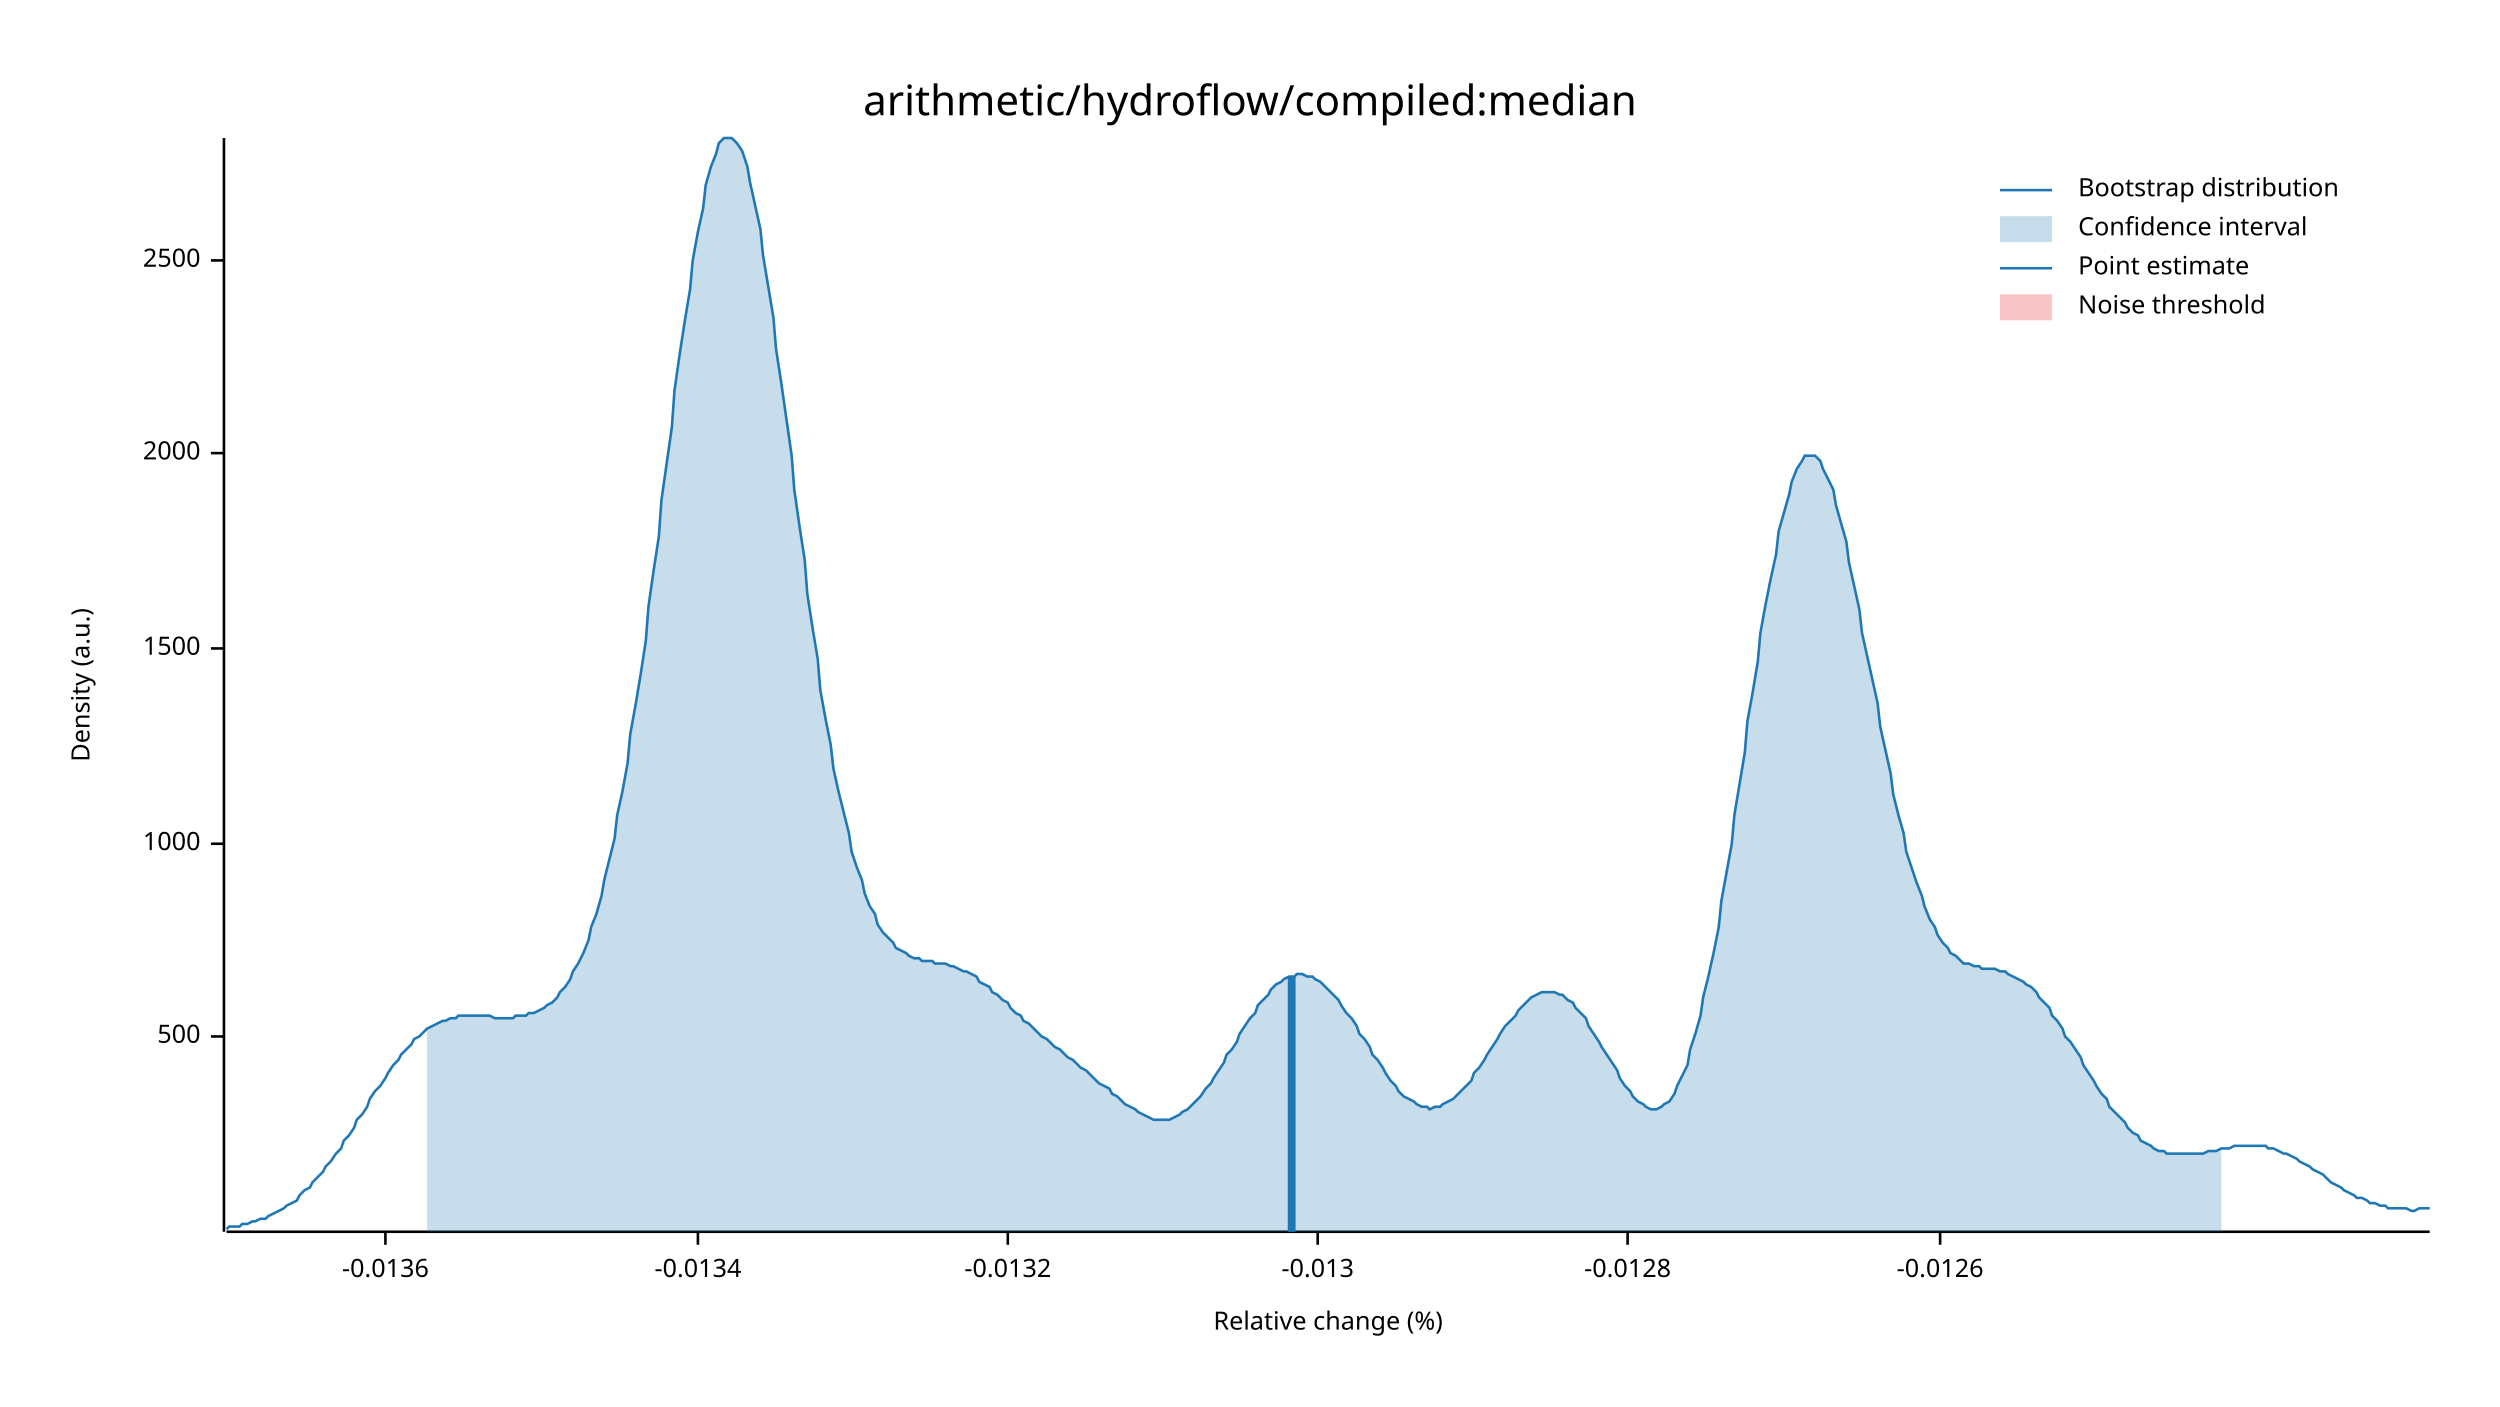
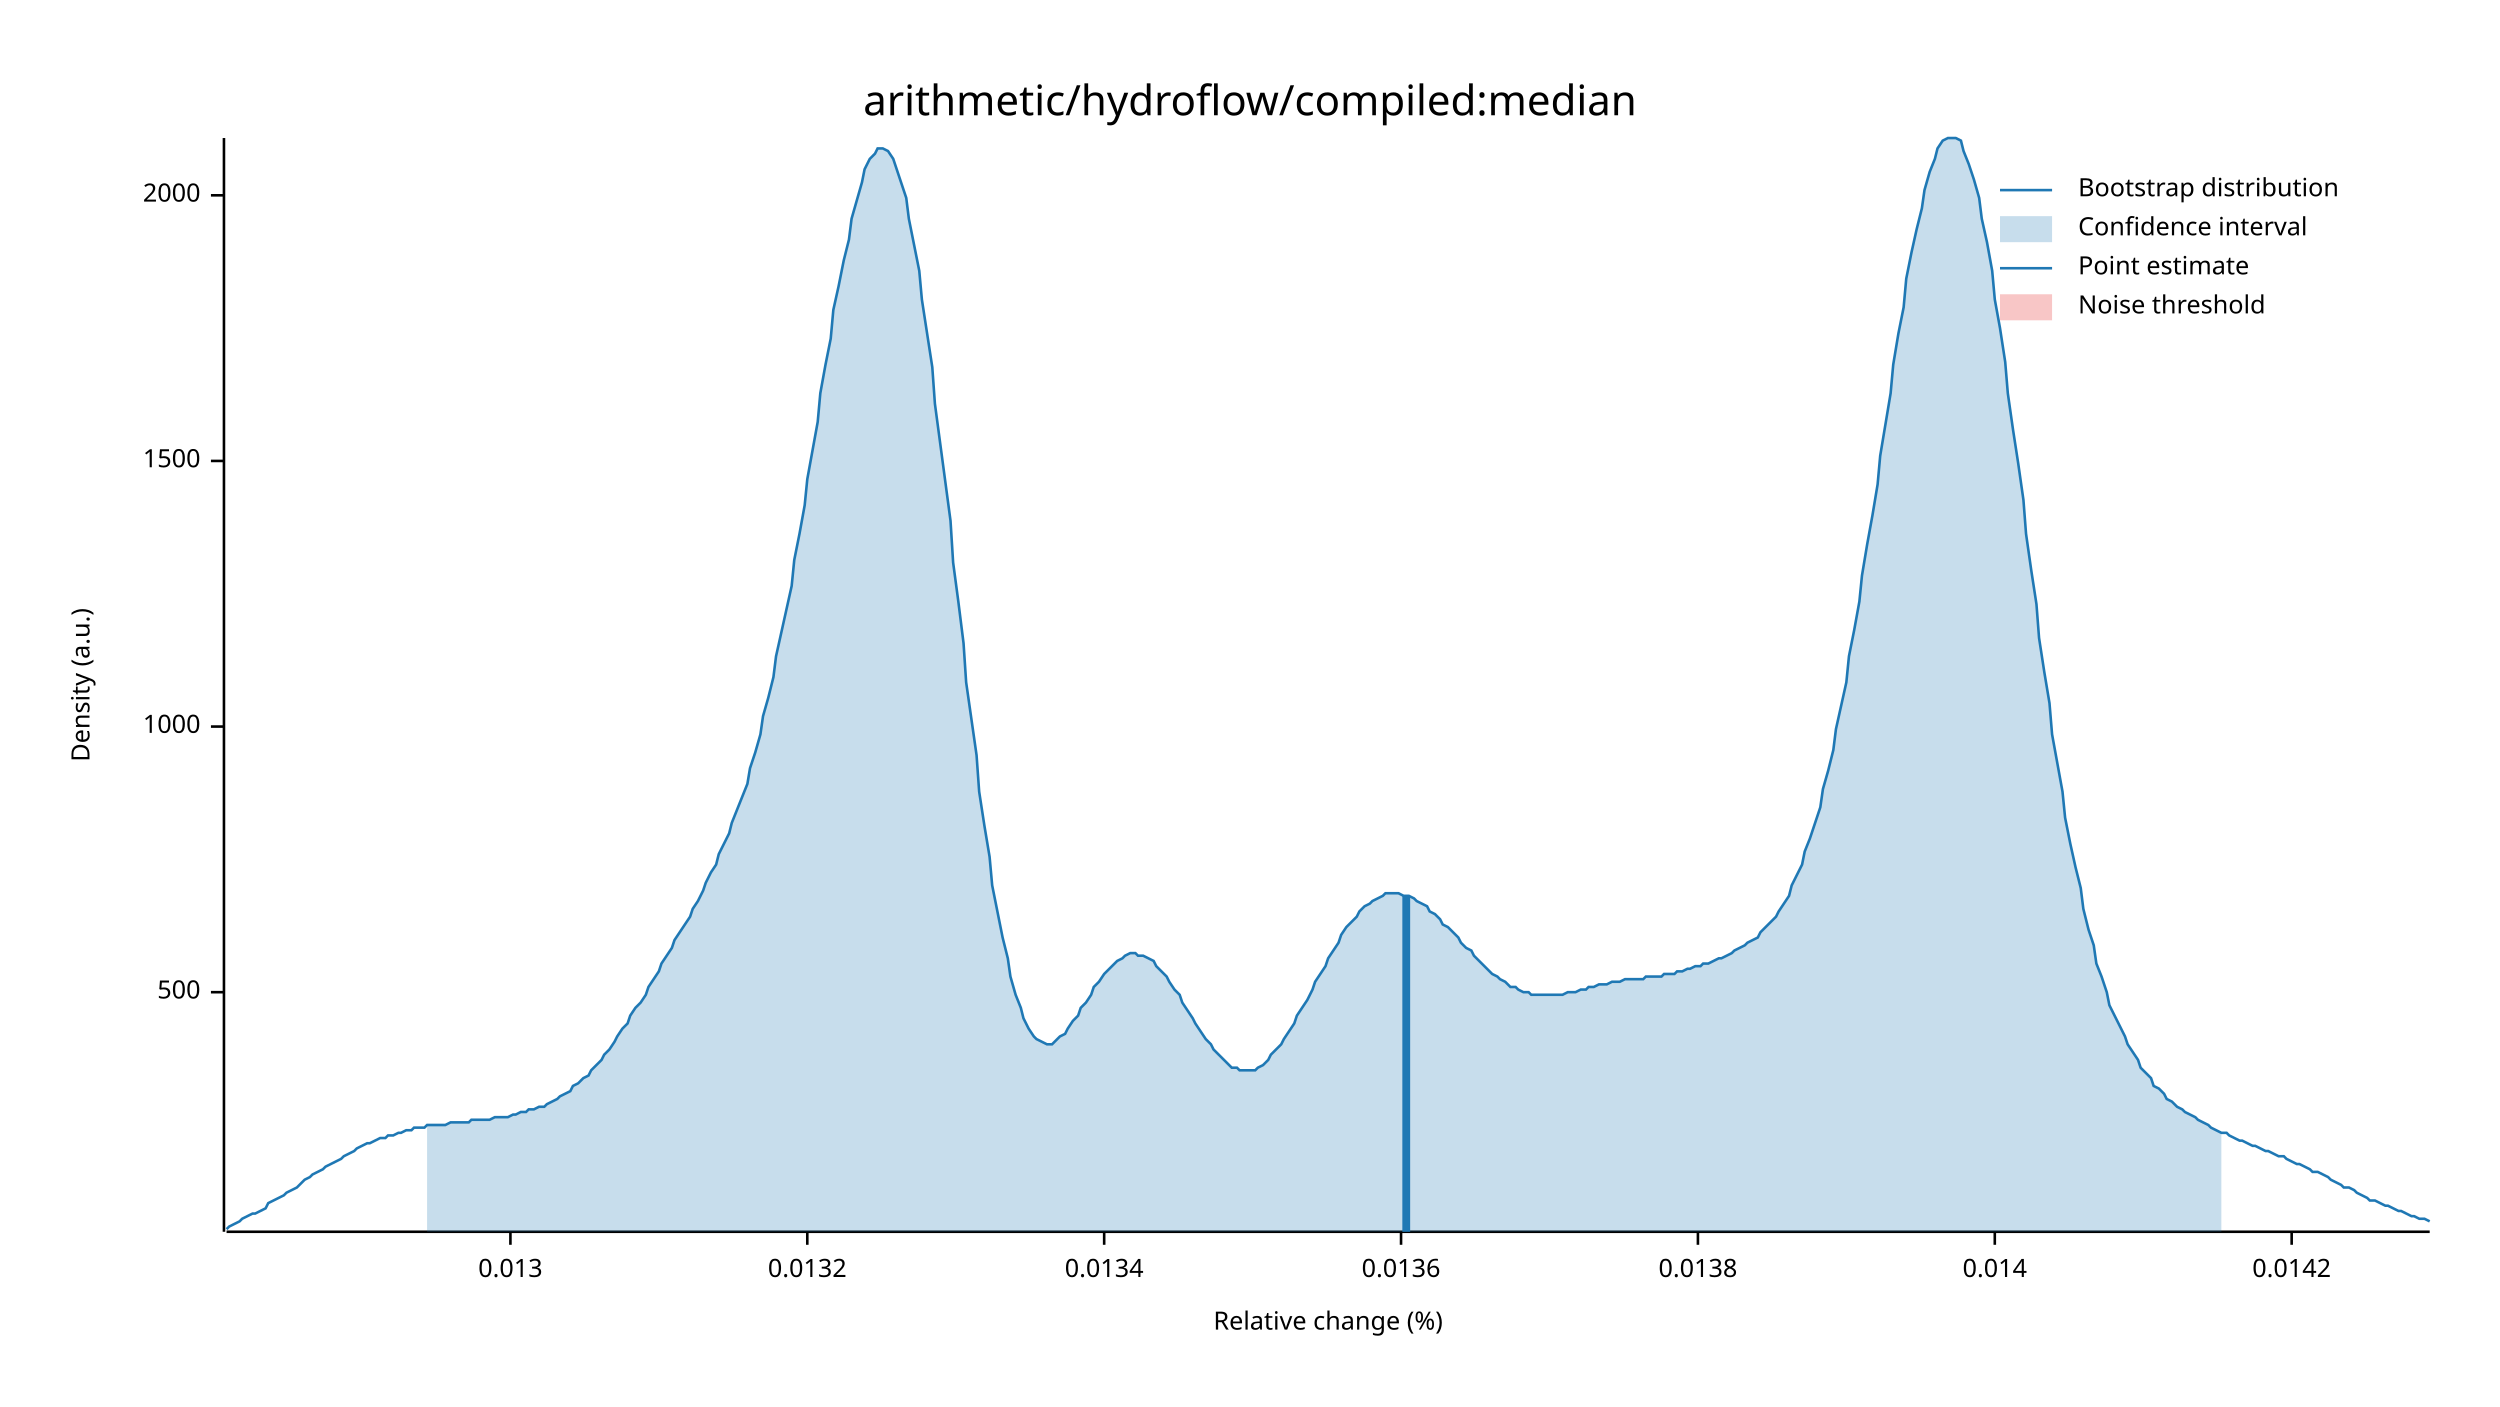
<svg xmlns="http://www.w3.org/2000/svg" width="960" height="540" viewBox="0 0 960 540">
  <text x="480" y="32" dy="0.76em" text-anchor="middle" font-family="sans-serif" font-size="16.129" opacity="1" fill="#000000">
arithmetic/hydroflow/compiled:median
</text>
  <text x="27" y="263" dy="0.76em" text-anchor="middle" font-family="sans-serif" font-size="9.677" opacity="1" fill="#000000" transform="rotate(270, 27, 263)">
Density (a.u.)
</text>
  <text x="510" y="513" dy="-0.5ex" text-anchor="middle" font-family="sans-serif" font-size="9.677" opacity="1" fill="#000000">
Relative change (%)
</text>
  <polyline fill="none" opacity="1" stroke="#000000" stroke-width="1" points="86,53 86,473 " />
-   <text x="77" y="398" dy="0.5ex" text-anchor="end" font-family="sans-serif" font-size="9.677" opacity="1" fill="#000000">
+   <text x="77" y="381" dy="0.5ex" text-anchor="end" font-family="sans-serif" font-size="9.677" opacity="1" fill="#000000">
500
</text>
-   <polyline fill="none" opacity="1" stroke="#000000" stroke-width="1" points="81,398 86,398 " />
-   <text x="77" y="324" dy="0.5ex" text-anchor="end" font-family="sans-serif" font-size="9.677" opacity="1" fill="#000000">
+   <polyline fill="none" opacity="1" stroke="#000000" stroke-width="1" points="81,381 86,381 " />
+   <text x="77" y="279" dy="0.5ex" text-anchor="end" font-family="sans-serif" font-size="9.677" opacity="1" fill="#000000">
1000
</text>
-   <polyline fill="none" opacity="1" stroke="#000000" stroke-width="1" points="81,324 86,324 " />
-   <text x="77" y="249" dy="0.5ex" text-anchor="end" font-family="sans-serif" font-size="9.677" opacity="1" fill="#000000">
+   <polyline fill="none" opacity="1" stroke="#000000" stroke-width="1" points="81,279 86,279 " />
+   <text x="77" y="177" dy="0.5ex" text-anchor="end" font-family="sans-serif" font-size="9.677" opacity="1" fill="#000000">
1500
</text>
-   <polyline fill="none" opacity="1" stroke="#000000" stroke-width="1" points="81,249 86,249 " />
-   <text x="77" y="174" dy="0.5ex" text-anchor="end" font-family="sans-serif" font-size="9.677" opacity="1" fill="#000000">
+   <polyline fill="none" opacity="1" stroke="#000000" stroke-width="1" points="81,177 86,177 " />
+   <text x="77" y="75" dy="0.5ex" text-anchor="end" font-family="sans-serif" font-size="9.677" opacity="1" fill="#000000">
2000
</text>
-   <polyline fill="none" opacity="1" stroke="#000000" stroke-width="1" points="81,174 86,174 " />
-   <text x="77" y="100" dy="0.5ex" text-anchor="end" font-family="sans-serif" font-size="9.677" opacity="1" fill="#000000">
- 2500
+   <polyline fill="none" opacity="1" stroke="#000000" stroke-width="1" points="81,75 86,75 " />
+   <polyline fill="none" opacity="1" stroke="#000000" stroke-width="1" points="87,473 933,473 " />
+   <text x="196" y="483" dy="0.76em" text-anchor="middle" font-family="sans-serif" font-size="9.677" opacity="1" fill="#000000">
+ 0.013
</text>
-   <polyline fill="none" opacity="1" stroke="#000000" stroke-width="1" points="81,100 86,100 " />
-   <polyline fill="none" opacity="1" stroke="#000000" stroke-width="1" points="87,473 933,473 " />
-   <text x="148" y="483" dy="0.76em" text-anchor="middle" font-family="sans-serif" font-size="9.677" opacity="1" fill="#000000">
- -0.0136
+   <polyline fill="none" opacity="1" stroke="#000000" stroke-width="1" points="196,473 196,478 " />
+   <text x="310" y="483" dy="0.76em" text-anchor="middle" font-family="sans-serif" font-size="9.677" opacity="1" fill="#000000">
+ 0.0132
</text>
-   <polyline fill="none" opacity="1" stroke="#000000" stroke-width="1" points="148,473 148,478 " />
-   <text x="268" y="483" dy="0.76em" text-anchor="middle" font-family="sans-serif" font-size="9.677" opacity="1" fill="#000000">
- -0.0134
+   <polyline fill="none" opacity="1" stroke="#000000" stroke-width="1" points="310,473 310,478 " />
+   <text x="424" y="483" dy="0.76em" text-anchor="middle" font-family="sans-serif" font-size="9.677" opacity="1" fill="#000000">
+ 0.0134
</text>
-   <polyline fill="none" opacity="1" stroke="#000000" stroke-width="1" points="268,473 268,478 " />
-   <text x="387" y="483" dy="0.76em" text-anchor="middle" font-family="sans-serif" font-size="9.677" opacity="1" fill="#000000">
- -0.0132
+   <polyline fill="none" opacity="1" stroke="#000000" stroke-width="1" points="424,473 424,478 " />
+   <text x="538" y="483" dy="0.76em" text-anchor="middle" font-family="sans-serif" font-size="9.677" opacity="1" fill="#000000">
+ 0.0136
</text>
-   <polyline fill="none" opacity="1" stroke="#000000" stroke-width="1" points="387,473 387,478 " />
-   <text x="506" y="483" dy="0.76em" text-anchor="middle" font-family="sans-serif" font-size="9.677" opacity="1" fill="#000000">
- -0.013
+   <polyline fill="none" opacity="1" stroke="#000000" stroke-width="1" points="538,473 538,478 " />
+   <text x="652" y="483" dy="0.76em" text-anchor="middle" font-family="sans-serif" font-size="9.677" opacity="1" fill="#000000">
+ 0.0138
</text>
-   <polyline fill="none" opacity="1" stroke="#000000" stroke-width="1" points="506,473 506,478 " />
-   <text x="625" y="483" dy="0.76em" text-anchor="middle" font-family="sans-serif" font-size="9.677" opacity="1" fill="#000000">
- -0.0128
+   <polyline fill="none" opacity="1" stroke="#000000" stroke-width="1" points="652,473 652,478 " />
+   <text x="766" y="483" dy="0.76em" text-anchor="middle" font-family="sans-serif" font-size="9.677" opacity="1" fill="#000000">
+ 0.014
</text>
-   <polyline fill="none" opacity="1" stroke="#000000" stroke-width="1" points="625,473 625,478 " />
-   <text x="745" y="483" dy="0.76em" text-anchor="middle" font-family="sans-serif" font-size="9.677" opacity="1" fill="#000000">
- -0.0126
+   <polyline fill="none" opacity="1" stroke="#000000" stroke-width="1" points="766,473 766,478 " />
+   <text x="880" y="483" dy="0.76em" text-anchor="middle" font-family="sans-serif" font-size="9.677" opacity="1" fill="#000000">
+ 0.0142
</text>
-   <polyline fill="none" opacity="1" stroke="#000000" stroke-width="1" points="745,473 745,478 " />
-   <polyline fill="none" opacity="1" stroke="#1F78B4" stroke-width="1" points="87,472 88,471 90,471 92,471 93,470 95,470 97,469 98,469 100,468 102,468 103,467 105,466 107,465 109,464 110,463 112,462 114,461 115,459 117,457 119,456 120,454 122,452 124,450 125,448 127,446 129,443 131,441 132,438 134,436 136,433 137,430 139,428 141,425 142,422 144,419 146,417 148,414 149,412 151,409 153,407 154,405 156,403 158,401 159,399 161,398 163,396 164,395 166,394 168,393 170,392 171,392 173,391 175,391 176,390 178,390 180,390 181,390 183,390 185,390 187,390 188,390 190,391 192,391 193,391 195,391 197,391 198,390 200,390 202,390 203,389 205,389 207,388 209,387 210,386 212,385 214,383 215,381 217,379 219,376 220,373 222,370 224,366 226,361 227,356 229,351 231,344 232,338 234,330 236,322 237,313 239,304 241,293 242,282 244,271 246,259 248,246 249,233 251,219 253,206 254,192 256,178 258,164 259,150 261,136 263,123 265,111 266,100 268,89 270,80 271,71 273,64 275,59 276,55 278,53 280,53 281,53 283,55 285,58 287,64 288,70 290,79 292,88 293,98 295,110 297,122 298,134 300,147 302,161 304,175 305,188 307,202 309,215 310,228 312,241 314,253 315,265 317,276 319,286 320,295 322,304 324,312 326,320 327,327 329,333 331,338 332,343 334,348 336,351 337,355 339,358 341,360 343,362 344,364 346,365 348,366 349,367 351,368 353,368 354,369 356,369 358,369 359,370 361,370 363,370 365,371 366,371 368,372 370,373 371,373 373,374 375,375 376,377 378,378 380,379 381,381 383,382 385,384 387,385 388,387 390,389 392,390 393,392 395,393 397,395 398,396 400,398 402,399 404,401 405,402 407,403 409,405 410,406 412,407 414,409 415,410 417,411 419,413 420,414 422,416 424,417 426,418 427,420 429,421 431,423 432,424 434,425 436,426 437,427 439,428 441,429 443,430 444,430 446,430 448,430 449,430 451,429 453,428 454,427 456,426 458,424 459,423 461,421 463,418 465,416 466,414 468,411 470,408 471,405 473,403 475,400 476,397 478,394 480,391 482,389 483,386 485,384 487,382 488,380 490,378 492,377 493,376 495,375 497,375 498,374 500,374 502,375 504,375 505,376 507,377 509,379 510,380 512,382 514,384 515,386 517,389 519,391 521,394 522,397 524,399 526,402 527,405 529,407 531,410 532,412 534,415 536,417 537,419 539,421 541,422 543,423 544,424 546,425 548,425 549,426 551,425 553,425 554,424 556,423 558,422 560,420 561,419 563,417 565,415 566,412 568,410 570,407 571,405 573,402 575,399 576,397 578,394 580,392 582,390 583,388 585,386 587,384 588,383 590,382 592,381 593,381 595,381 597,381 599,382 600,382 602,384 604,385 605,387 607,389 609,391 610,394 612,397 614,400 615,402 617,405 619,408 621,411 622,414 624,417 626,419 627,421 629,423 631,424 632,425 634,426 636,426 638,425 639,424 641,423 643,420 644,417 646,413 648,409 649,403 651,397 653,390 654,383 656,375 658,366 660,356 661,346 663,335 665,324 666,313 668,301 670,289 671,277 673,266 675,254 676,243 678,232 680,222 682,213 683,204 685,197 687,190 688,185 690,180 692,177 693,175 695,175 697,175 699,177 700,180 702,184 704,188 705,194 707,201 709,208 710,216 712,225 714,234 715,243 717,252 719,261 721,270 722,279 724,288 726,297 727,305 729,313 731,320 732,327 734,333 736,339 738,344 739,348 741,353 743,356 744,359 746,362 748,364 749,366 751,367 753,369 754,370 756,370 758,371 760,371 761,372 763,372 765,372 766,372 768,373 770,373 771,374 773,375 775,376 777,377 778,378 780,379 782,381 783,383 785,385 787,387 788,390 790,392 792,395 793,398 795,400 797,403 799,406 800,409 802,412 804,415 805,417 807,420 809,422 810,425 812,427 814,429 816,431 817,433 819,435 821,436 822,438 824,439 826,440 827,441 829,442 831,442 832,443 834,443 836,443 838,443 839,443 841,443 843,443 844,443 846,443 848,442 849,442 851,442 853,441 855,441 856,441 858,440 860,440 861,440 863,440 865,440 866,440 868,440 870,440 871,441 873,441 875,442 877,443 878,443 880,444 882,445 883,446 885,447 887,448 888,449 890,450 892,451 894,453 895,454 897,455 899,456 900,457 902,458 904,459 905,460 907,460 909,461 910,462 912,462 914,463 916,463 917,464 919,464 921,464 922,464 924,464 926,465 927,465 929,464 931,464 933,464 " />
-   <polygon opacity="0.25" fill="#1F78B4" points="164,395 166,394 168,393 170,392 171,392 173,391 175,391 176,390 178,390 180,390 181,390 183,390 185,390 187,390 188,390 190,391 192,391 193,391 195,391 197,391 198,390 200,390 202,390 203,389 205,389 207,388 209,387 210,386 212,385 214,383 215,381 217,379 219,376 220,373 222,370 224,366 226,361 227,356 229,351 231,344 232,338 234,330 236,322 237,313 239,304 241,293 242,282 244,271 246,259 248,246 249,233 251,219 253,206 254,192 256,178 258,164 259,150 261,136 263,123 265,111 266,100 268,89 270,80 271,71 273,64 275,59 276,55 278,53 280,53 281,53 283,55 285,58 287,64 288,70 290,79 292,88 293,98 295,110 297,122 298,134 300,147 302,161 304,175 305,188 307,202 309,215 310,228 312,241 314,253 315,265 317,276 319,286 320,295 322,304 324,312 326,320 327,327 329,333 331,338 332,343 334,348 336,351 337,355 339,358 341,360 343,362 344,364 346,365 348,366 349,367 351,368 353,368 354,369 356,369 358,369 359,370 361,370 363,370 365,371 366,371 368,372 370,373 371,373 373,374 375,375 376,377 378,378 380,379 381,381 383,382 385,384 387,385 388,387 390,389 392,390 393,392 395,393 397,395 398,396 400,398 402,399 404,401 405,402 407,403 409,405 410,406 412,407 414,409 415,410 417,411 419,413 420,414 422,416 424,417 426,418 427,420 429,421 431,423 432,424 434,425 436,426 437,427 439,428 441,429 443,430 444,430 446,430 448,430 449,430 451,429 453,428 454,427 456,426 458,424 459,423 461,421 463,418 465,416 466,414 468,411 470,408 471,405 473,403 475,400 476,397 478,394 480,391 482,389 483,386 485,384 487,382 488,380 490,378 492,377 493,376 495,375 497,375 498,374 500,374 502,375 504,375 505,376 507,377 509,379 510,380 512,382 514,384 515,386 517,389 519,391 521,394 522,397 524,399 526,402 527,405 529,407 531,410 532,412 534,415 536,417 537,419 539,421 541,422 543,423 544,424 546,425 548,425 549,426 551,425 553,425 554,424 556,423 558,422 560,420 561,419 563,417 565,415 566,412 568,410 570,407 571,405 573,402 575,399 576,397 578,394 580,392 582,390 583,388 585,386 587,384 588,383 590,382 592,381 593,381 595,381 597,381 599,382 600,382 602,384 604,385 605,387 607,389 609,391 610,394 612,397 614,400 615,402 617,405 619,408 621,411 622,414 624,417 626,419 627,421 629,423 631,424 632,425 634,426 636,426 638,425 639,424 641,423 643,420 644,417 646,413 648,409 649,403 651,397 653,390 654,383 656,375 658,366 660,356 661,346 663,335 665,324 666,313 668,301 670,289 671,277 673,266 675,254 676,243 678,232 680,222 682,213 683,204 685,197 687,190 688,185 690,180 692,177 693,175 695,175 697,175 699,177 700,180 702,184 704,188 705,194 707,201 709,208 710,216 712,225 714,234 715,243 717,252 719,261 721,270 722,279 724,288 726,297 727,305 729,313 731,320 732,327 734,333 736,339 738,344 739,348 741,353 743,356 744,359 746,362 748,364 749,366 751,367 753,369 754,370 756,370 758,371 760,371 761,372 763,372 765,372 766,372 768,373 770,373 771,374 773,375 775,376 777,377 778,378 780,379 782,381 783,383 785,385 787,387 788,390 790,392 792,395 793,398 795,400 797,403 799,406 800,409 802,412 804,415 805,417 807,420 809,422 810,425 812,427 814,429 816,431 817,433 819,435 821,436 822,438 824,439 826,440 827,441 829,442 831,442 832,443 834,443 836,443 838,443 839,443 841,443 843,443 844,443 846,443 848,442 849,442 851,442 853,441 853,473 164,473 " />
-   <polyline fill="none" opacity="1" stroke="#1F78B4" stroke-width="3" points="496,473 496,375 " />
+   <polyline fill="none" opacity="1" stroke="#000000" stroke-width="1" points="880,473 880,478 " />
+   <polyline fill="none" opacity="1" stroke="#1F78B4" stroke-width="1" points="87,472 88,471 90,470 92,469 93,468 95,467 97,466 98,466 100,465 102,464 103,462 105,461 107,460 109,459 110,458 112,457 114,456 115,455 117,453 119,452 120,451 122,450 124,449 125,448 127,447 129,446 131,445 132,444 134,443 136,442 137,441 139,440 141,439 142,439 144,438 146,437 148,437 149,436 151,436 153,435 154,435 156,434 158,434 159,433 161,433 163,433 164,432 166,432 168,432 170,432 171,432 173,431 175,431 176,431 178,431 180,431 181,430 183,430 185,430 187,430 188,430 190,429 192,429 193,429 195,429 197,428 198,428 200,427 202,427 203,426 205,426 207,425 209,425 210,424 212,423 214,422 215,421 217,420 219,419 220,417 222,416 224,414 226,413 227,411 229,409 231,407 232,405 234,403 236,400 237,398 239,395 241,393 242,390 244,387 246,385 248,382 249,379 251,376 253,373 254,370 256,367 258,364 259,361 261,358 263,355 265,352 266,349 268,346 270,342 271,339 273,335 275,332 276,328 278,324 280,320 281,316 283,311 285,306 287,301 288,295 290,289 292,282 293,275 295,268 297,260 298,252 300,243 302,234 304,225 305,215 307,205 309,194 310,184 312,173 314,162 315,151 317,140 319,130 320,119 322,110 324,100 326,92 327,84 329,77 331,70 332,65 334,61 336,59 337,57 339,57 341,58 343,61 344,64 346,70 348,76 349,84 351,94 353,104 354,115 356,128 358,141 359,155 361,170 363,185 365,200 366,216 368,231 370,247 371,262 373,276 375,290 376,304 378,317 380,329 381,340 383,350 385,360 387,368 388,375 390,382 392,387 393,391 395,395 397,398 398,399 400,400 402,401 404,401 405,400 407,398 409,397 410,395 412,392 414,390 415,387 417,385 419,382 420,379 422,377 424,374 426,372 427,371 429,369 431,368 432,367 434,366 436,366 437,367 439,367 441,368 443,369 444,371 446,373 448,375 449,377 451,380 453,382 454,385 456,388 458,391 459,393 461,396 463,399 465,401 466,403 468,405 470,407 471,408 473,410 475,410 476,411 478,411 480,411 482,411 483,410 485,409 487,407 488,405 490,403 492,401 493,399 495,396 497,393 498,390 500,387 502,384 504,380 505,377 507,374 509,371 510,368 512,365 514,362 515,359 517,356 519,354 521,352 522,350 524,348 526,347 527,346 529,345 531,344 532,343 534,343 536,343 537,343 539,344 541,344 543,345 544,346 546,347 548,348 549,350 551,351 553,353 554,355 556,356 558,358 560,360 561,362 563,364 565,365 566,367 568,369 570,371 571,372 573,374 575,375 576,376 578,377 580,379 582,379 583,380 585,381 587,381 588,382 590,382 592,382 593,382 595,382 597,382 599,382 600,382 602,381 604,381 605,381 607,380 609,380 610,379 612,379 614,378 615,378 617,378 619,377 621,377 622,377 624,376 626,376 627,376 629,376 631,376 632,375 634,375 636,375 638,375 639,374 641,374 643,374 644,373 646,373 648,372 649,372 651,371 653,371 654,370 656,370 658,369 660,368 661,368 663,367 665,366 666,365 668,364 670,363 671,362 673,361 675,360 676,358 678,356 680,354 682,352 683,350 685,347 687,344 688,340 690,336 692,332 693,327 695,322 697,316 699,310 700,303 702,296 704,288 705,280 707,271 709,262 710,252 712,242 714,231 715,221 717,209 719,198 721,186 722,175 724,163 726,151 727,140 729,128 731,118 732,107 734,97 736,88 738,80 739,73 741,66 743,61 744,57 746,54 748,53 749,53 751,53 753,54 754,58 756,63 758,69 760,76 761,84 763,93 765,104 766,115 768,126 770,139 771,151 773,165 775,178 777,192 778,205 780,219 782,232 783,245 785,258 787,270 788,282 790,293 792,304 793,314 795,324 797,333 799,341 800,349 802,357 804,363 805,370 807,375 809,381 810,386 812,390 814,394 816,398 817,401 819,404 821,407 822,410 824,412 826,414 827,417 829,418 831,420 832,422 834,423 836,425 838,426 839,427 841,428 843,429 844,430 846,431 848,432 849,433 851,434 853,435 855,435 856,436 858,437 860,438 861,438 863,439 865,440 866,440 868,441 870,442 871,442 873,443 875,444 877,444 878,445 880,446 882,447 883,447 885,448 887,449 888,450 890,450 892,451 894,452 895,453 897,454 899,455 900,456 902,456 904,457 905,458 907,459 909,460 910,461 912,461 914,462 916,463 917,463 919,464 921,465 922,465 924,466 926,467 927,467 929,468 931,468 933,469 " />
+   <polygon opacity="0.25" fill="#1F78B4" points="164,432 166,432 168,432 170,432 171,432 173,431 175,431 176,431 178,431 180,431 181,430 183,430 185,430 187,430 188,430 190,429 192,429 193,429 195,429 197,428 198,428 200,427 202,427 203,426 205,426 207,425 209,425 210,424 212,423 214,422 215,421 217,420 219,419 220,417 222,416 224,414 226,413 227,411 229,409 231,407 232,405 234,403 236,400 237,398 239,395 241,393 242,390 244,387 246,385 248,382 249,379 251,376 253,373 254,370 256,367 258,364 259,361 261,358 263,355 265,352 266,349 268,346 270,342 271,339 273,335 275,332 276,328 278,324 280,320 281,316 283,311 285,306 287,301 288,295 290,289 292,282 293,275 295,268 297,260 298,252 300,243 302,234 304,225 305,215 307,205 309,194 310,184 312,173 314,162 315,151 317,140 319,130 320,119 322,110 324,100 326,92 327,84 329,77 331,70 332,65 334,61 336,59 337,57 339,57 341,58 343,61 344,64 346,70 348,76 349,84 351,94 353,104 354,115 356,128 358,141 359,155 361,170 363,185 365,200 366,216 368,231 370,247 371,262 373,276 375,290 376,304 378,317 380,329 381,340 383,350 385,360 387,368 388,375 390,382 392,387 393,391 395,395 397,398 398,399 400,400 402,401 404,401 405,400 407,398 409,397 410,395 412,392 414,390 415,387 417,385 419,382 420,379 422,377 424,374 426,372 427,371 429,369 431,368 432,367 434,366 436,366 437,367 439,367 441,368 443,369 444,371 446,373 448,375 449,377 451,380 453,382 454,385 456,388 458,391 459,393 461,396 463,399 465,401 466,403 468,405 470,407 471,408 473,410 475,410 476,411 478,411 480,411 482,411 483,410 485,409 487,407 488,405 490,403 492,401 493,399 495,396 497,393 498,390 500,387 502,384 504,380 505,377 507,374 509,371 510,368 512,365 514,362 515,359 517,356 519,354 521,352 522,350 524,348 526,347 527,346 529,345 531,344 532,343 534,343 536,343 537,343 539,344 541,344 543,345 544,346 546,347 548,348 549,350 551,351 553,353 554,355 556,356 558,358 560,360 561,362 563,364 565,365 566,367 568,369 570,371 571,372 573,374 575,375 576,376 578,377 580,379 582,379 583,380 585,381 587,381 588,382 590,382 592,382 593,382 595,382 597,382 599,382 600,382 602,381 604,381 605,381 607,380 609,380 610,379 612,379 614,378 615,378 617,378 619,377 621,377 622,377 624,376 626,376 627,376 629,376 631,376 632,375 634,375 636,375 638,375 639,374 641,374 643,374 644,373 646,373 648,372 649,372 651,371 653,371 654,370 656,370 658,369 660,368 661,368 663,367 665,366 666,365 668,364 670,363 671,362 673,361 675,360 676,358 678,356 680,354 682,352 683,350 685,347 687,344 688,340 690,336 692,332 693,327 695,322 697,316 699,310 700,303 702,296 704,288 705,280 707,271 709,262 710,252 712,242 714,231 715,221 717,209 719,198 721,186 722,175 724,163 726,151 727,140 729,128 731,118 732,107 734,97 736,88 738,80 739,73 741,66 743,61 744,57 746,54 748,53 749,53 751,53 753,54 754,58 756,63 758,69 760,76 761,84 763,93 765,104 766,115 768,126 770,139 771,151 773,165 775,178 777,192 778,205 780,219 782,232 783,245 785,258 787,270 788,282 790,293 792,304 793,314 795,324 797,333 799,341 800,349 802,357 804,363 805,370 807,375 809,381 810,386 812,390 814,394 816,398 817,401 819,404 821,407 822,410 824,412 826,414 827,417 829,418 831,420 832,422 834,423 836,425 838,426 839,427 841,428 843,429 844,430 846,431 848,432 849,433 851,434 853,435 853,473 164,473 " />
+   <polyline fill="none" opacity="1" stroke="#1F78B4" stroke-width="3" points="540,473 540,344 " />
  <rect x="510" y="53" width="0" height="419" opacity="0.1" fill="#E31A1C" stroke="none" />
  <text x="798" y="68" dy="0.76em" text-anchor="start" font-family="sans-serif" font-size="9.677" opacity="1" fill="#000000">
Bootstrap distribution
</text>
  <text x="798" y="83" dy="0.76em" text-anchor="start" font-family="sans-serif" font-size="9.677" opacity="1" fill="#000000">
Confidence interval
</text>
  <text x="798" y="98" dy="0.76em" text-anchor="start" font-family="sans-serif" font-size="9.677" opacity="1" fill="#000000">
Point estimate
</text>
  <text x="798" y="113" dy="0.76em" text-anchor="start" font-family="sans-serif" font-size="9.677" opacity="1" fill="#000000">
Noise threshold
</text>
  <polyline fill="none" opacity="1" stroke="#1F78B4" stroke-width="1" points="768,73 788,73 " />
  <rect x="768" y="83" width="20" height="10" opacity="0.25" fill="#1F78B4" stroke="none" />
  <polyline fill="none" opacity="1" stroke="#1F78B4" stroke-width="1" points="768,103 788,103 " />
  <rect x="768" y="113" width="20" height="10" opacity="0.25" fill="#E31A1C" stroke="none" />
</svg>
